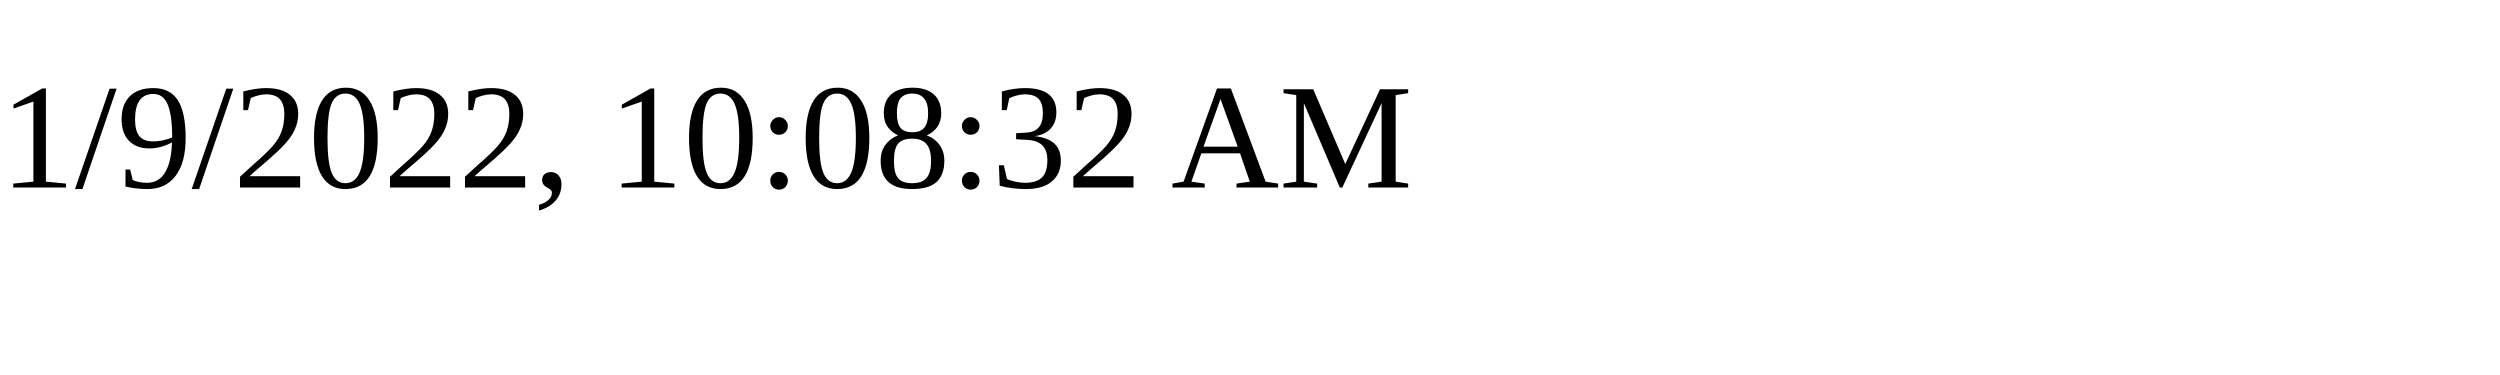
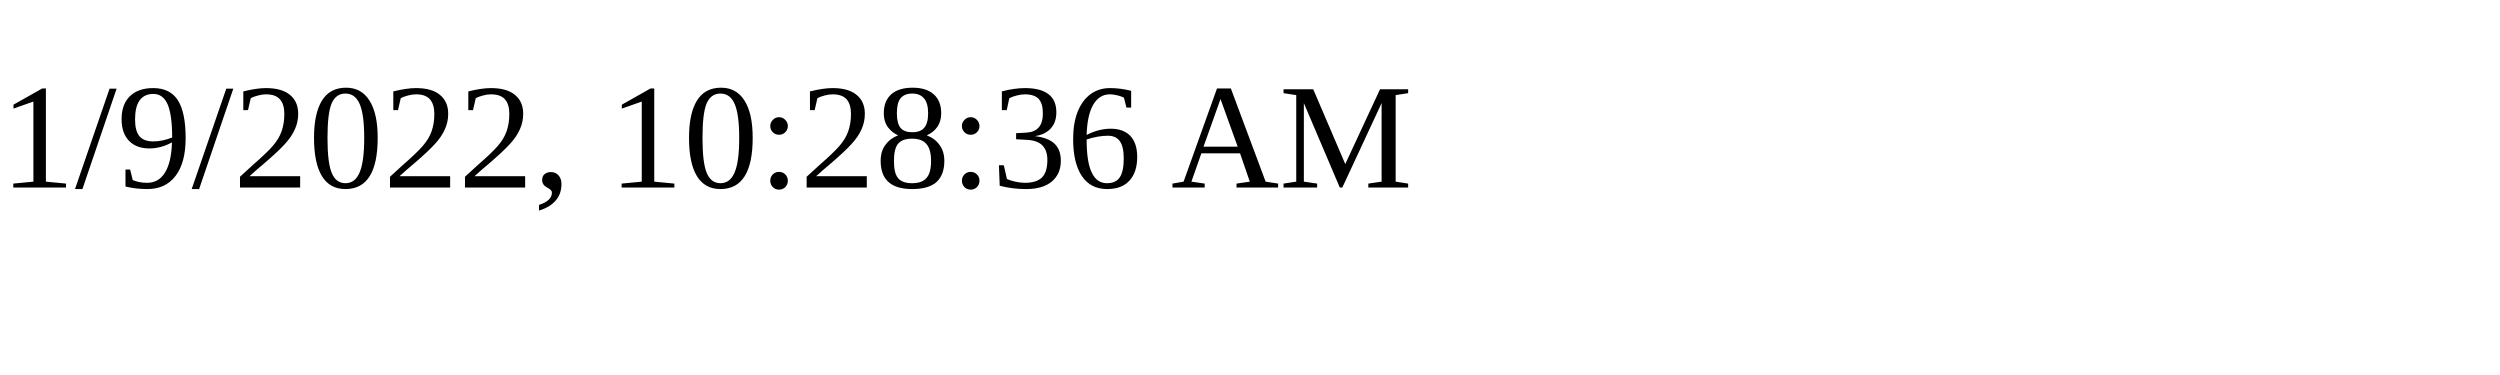
<svg xmlns="http://www.w3.org/2000/svg" height="30" width="200">
-   <text x="0" y="15">1/9/2022, 10:08:32 AM</text>
+   <text x="0" y="15">1/9/2022, 10:28:36 AM</text>
</svg>
